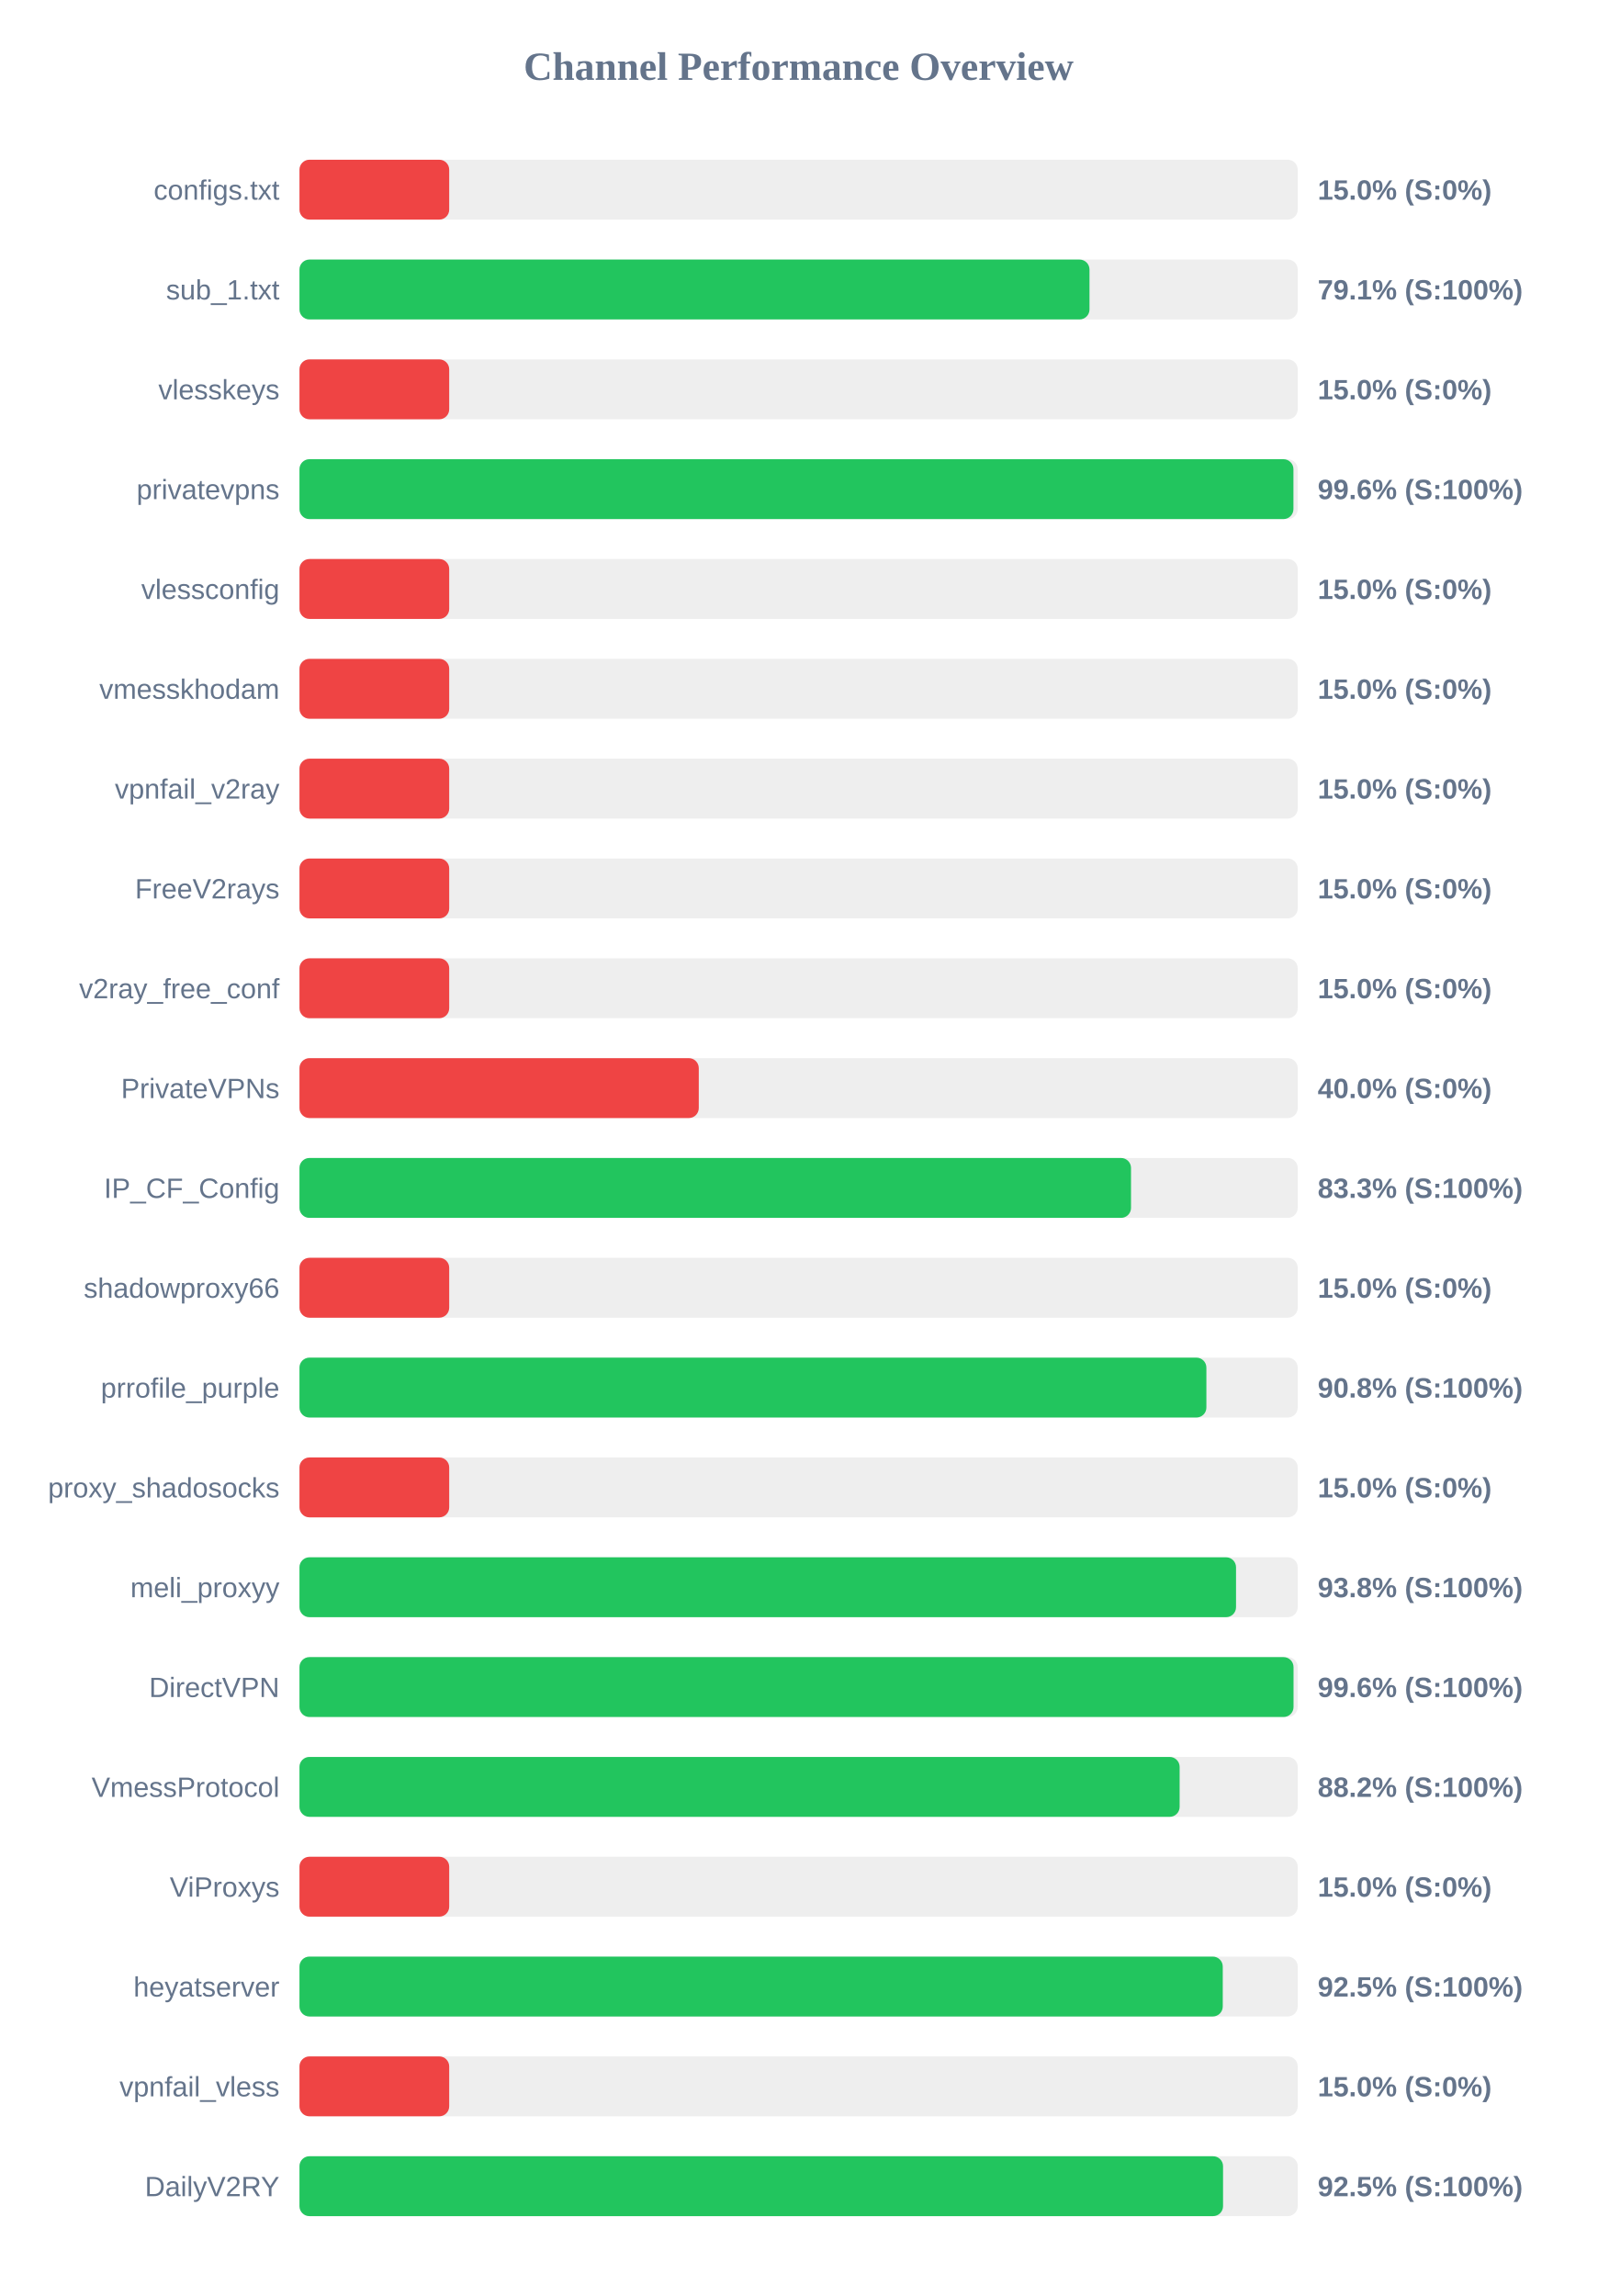
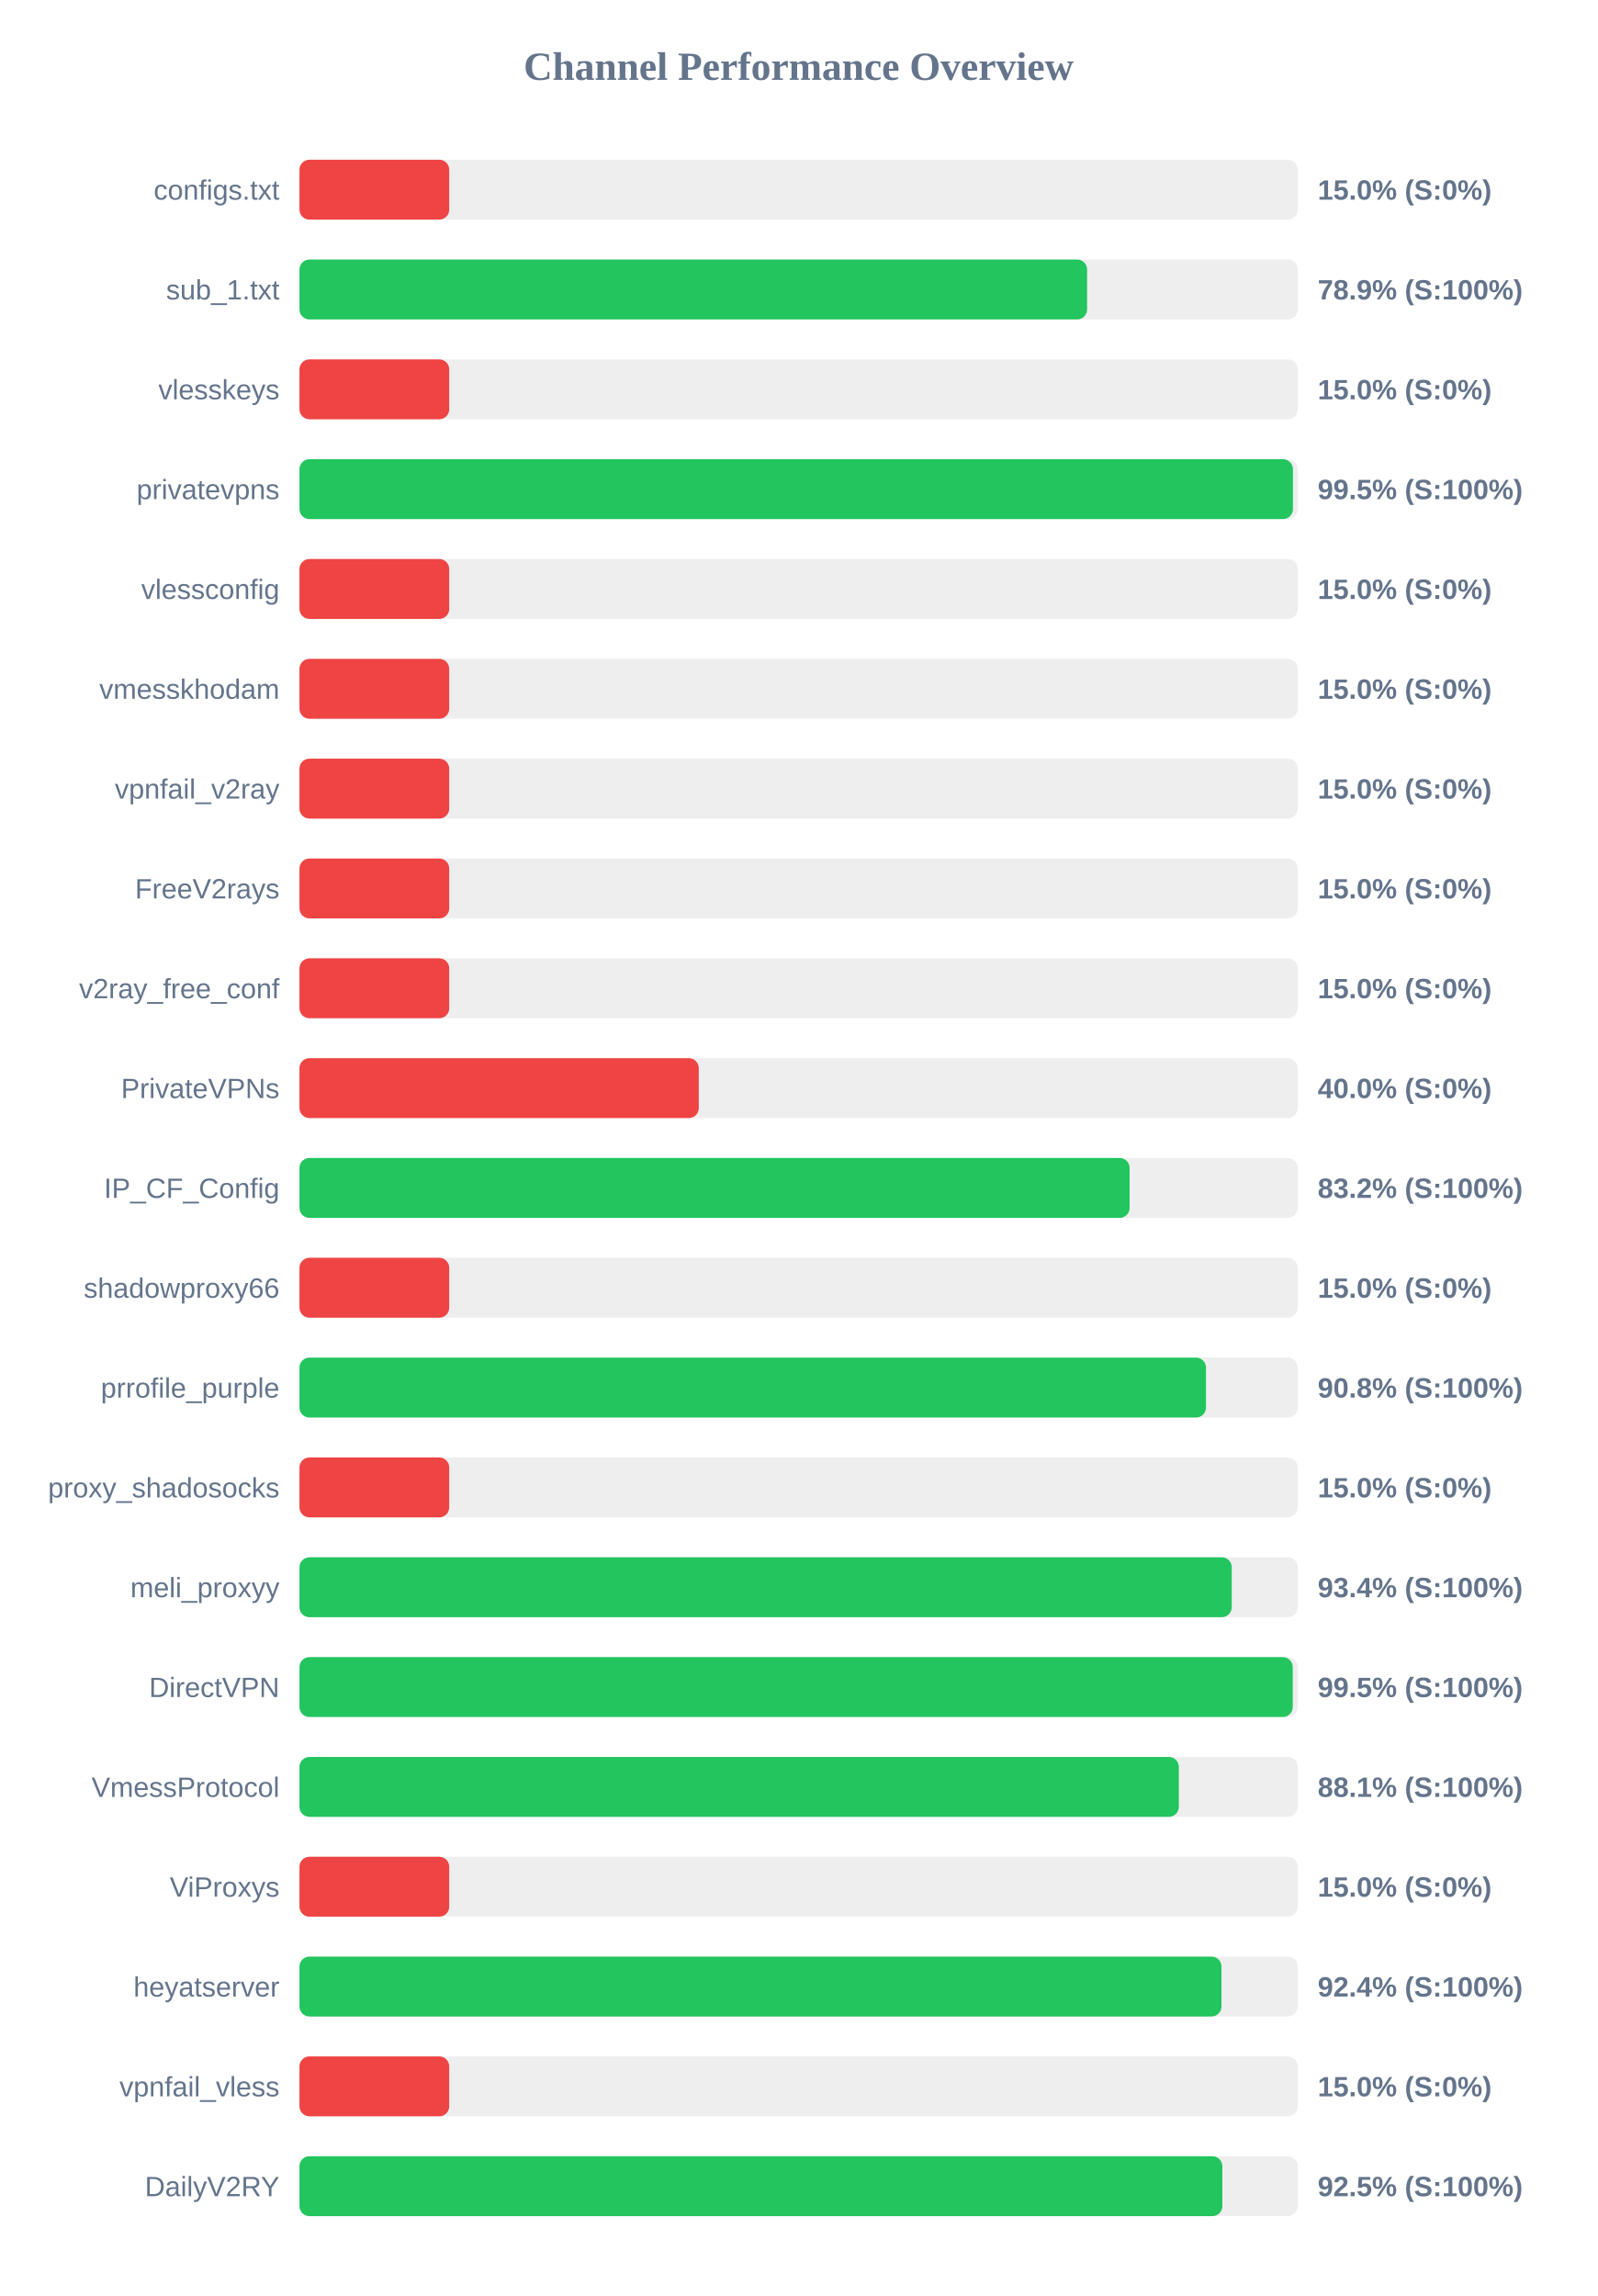
<svg xmlns="http://www.w3.org/2000/svg" width="800" height="1150" version="1.1">
  <style>
        .row { font: 14px Arial; fill: #64748b; }
        .score { font: bold 14px Arial; fill: #64748b; }
    </style>
  <text x="400" y="40" text-anchor="middle" font-size="20px" font-weight="bold" fill="#64748b">Channel Performance Overview</text>
  <rect x="150" y="80" width="500" height="30" fill="#eee" rx="5" />
  <rect x="150" y="80" width="75.0" height="30" fill="#ef4444" rx="5" />
  <text x="140" y="100" text-anchor="end" class="row">configs.txt</text>
  <text x="660" y="100" text-anchor="start" class="score">15.0% (S:0%)</text>
  <rect x="150" y="130" width="500" height="30" fill="#eee" rx="5" />
-   <rect x="150" y="130" width="395.7" height="30" fill="#22c55e" rx="5" />
+   <rect x="150" y="130" width="394.5" height="30" fill="#22c55e" rx="5" />
  <text x="140" y="150" text-anchor="end" class="row">sub_1.txt</text>
-   <text x="660" y="150" text-anchor="start" class="score">79.1% (S:100%)</text>
+   <text x="660" y="150" text-anchor="start" class="score">78.9% (S:100%)</text>
  <rect x="150" y="180" width="500" height="30" fill="#eee" rx="5" />
  <rect x="150" y="180" width="75.0" height="30" fill="#ef4444" rx="5" />
  <text x="140" y="200" text-anchor="end" class="row">vlesskeys</text>
  <text x="660" y="200" text-anchor="start" class="score">15.0% (S:0%)</text>
  <rect x="150" y="230" width="500" height="30" fill="#eee" rx="5" />
-   <rect x="150" y="230" width="497.85" height="30" fill="#22c55e" rx="5" />
+   <rect x="150" y="230" width="497.6" height="30" fill="#22c55e" rx="5" />
  <text x="140" y="250" text-anchor="end" class="row">privatevpns</text>
-   <text x="660" y="250" text-anchor="start" class="score">99.6% (S:100%)</text>
+   <text x="660" y="250" text-anchor="start" class="score">99.5% (S:100%)</text>
  <rect x="150" y="280" width="500" height="30" fill="#eee" rx="5" />
  <rect x="150" y="280" width="75.0" height="30" fill="#ef4444" rx="5" />
  <text x="140" y="300" text-anchor="end" class="row">vlessconfig</text>
  <text x="660" y="300" text-anchor="start" class="score">15.0% (S:0%)</text>
  <rect x="150" y="330" width="500" height="30" fill="#eee" rx="5" />
  <rect x="150" y="330" width="75.0" height="30" fill="#ef4444" rx="5" />
  <text x="140" y="350" text-anchor="end" class="row">vmesskhodam</text>
  <text x="660" y="350" text-anchor="start" class="score">15.0% (S:0%)</text>
  <rect x="150" y="380" width="500" height="30" fill="#eee" rx="5" />
  <rect x="150" y="380" width="75.0" height="30" fill="#ef4444" rx="5" />
  <text x="140" y="400" text-anchor="end" class="row">vpnfail_v2ray</text>
  <text x="660" y="400" text-anchor="start" class="score">15.0% (S:0%)</text>
  <rect x="150" y="430" width="500" height="30" fill="#eee" rx="5" />
  <rect x="150" y="430" width="75.0" height="30" fill="#ef4444" rx="5" />
  <text x="140" y="450" text-anchor="end" class="row">FreeV2rays</text>
  <text x="660" y="450" text-anchor="start" class="score">15.0% (S:0%)</text>
  <rect x="150" y="480" width="500" height="30" fill="#eee" rx="5" />
  <rect x="150" y="480" width="75.0" height="30" fill="#ef4444" rx="5" />
  <text x="140" y="500" text-anchor="end" class="row">v2ray_free_conf</text>
  <text x="660" y="500" text-anchor="start" class="score">15.0% (S:0%)</text>
  <rect x="150" y="530" width="500" height="30" fill="#eee" rx="5" />
  <rect x="150" y="530" width="200.0" height="30" fill="#ef4444" rx="5" />
  <text x="140" y="550" text-anchor="end" class="row">PrivateVPNs</text>
  <text x="660" y="550" text-anchor="start" class="score">40.0% (S:0%)</text>
  <rect x="150" y="580" width="500" height="30" fill="#eee" rx="5" />
-   <rect x="150" y="580" width="416.5" height="30" fill="#22c55e" rx="5" />
+   <rect x="150" y="580" width="415.8" height="30" fill="#22c55e" rx="5" />
  <text x="140" y="600" text-anchor="end" class="row">IP_CF_Config</text>
-   <text x="660" y="600" text-anchor="start" class="score">83.3% (S:100%)</text>
+   <text x="660" y="600" text-anchor="start" class="score">83.2% (S:100%)</text>
  <rect x="150" y="630" width="500" height="30" fill="#eee" rx="5" />
  <rect x="150" y="630" width="75.0" height="30" fill="#ef4444" rx="5" />
  <text x="140" y="650" text-anchor="end" class="row">shadowproxy66</text>
  <text x="660" y="650" text-anchor="start" class="score">15.0% (S:0%)</text>
  <rect x="150" y="680" width="500" height="30" fill="#eee" rx="5" />
-   <rect x="150" y="680" width="454.25" height="30" fill="#22c55e" rx="5" />
+   <rect x="150" y="680" width="454.05" height="30" fill="#22c55e" rx="5" />
  <text x="140" y="700" text-anchor="end" class="row">prrofile_purple</text>
  <text x="660" y="700" text-anchor="start" class="score">90.8% (S:100%)</text>
  <rect x="150" y="730" width="500" height="30" fill="#eee" rx="5" />
  <rect x="150" y="730" width="75.0" height="30" fill="#ef4444" rx="5" />
  <text x="140" y="750" text-anchor="end" class="row">proxy_shadosocks</text>
  <text x="660" y="750" text-anchor="start" class="score">15.0% (S:0%)</text>
  <rect x="150" y="780" width="500" height="30" fill="#eee" rx="5" />
-   <rect x="150" y="780" width="469.1" height="30" fill="#22c55e" rx="5" />
+   <rect x="150" y="780" width="466.95" height="30" fill="#22c55e" rx="5" />
  <text x="140" y="800" text-anchor="end" class="row">meli_proxyy</text>
-   <text x="660" y="800" text-anchor="start" class="score">93.8% (S:100%)</text>
+   <text x="660" y="800" text-anchor="start" class="score">93.4% (S:100%)</text>
  <rect x="150" y="830" width="500" height="30" fill="#eee" rx="5" />
-   <rect x="150" y="830" width="497.9" height="30" fill="#22c55e" rx="5" />
+   <rect x="150" y="830" width="497.5" height="30" fill="#22c55e" rx="5" />
  <text x="140" y="850" text-anchor="end" class="row">DirectVPN</text>
-   <text x="660" y="850" text-anchor="start" class="score">99.6% (S:100%)</text>
+   <text x="660" y="850" text-anchor="start" class="score">99.5% (S:100%)</text>
  <rect x="150" y="880" width="500" height="30" fill="#eee" rx="5" />
-   <rect x="150" y="880" width="440.85" height="30" fill="#22c55e" rx="5" />
+   <rect x="150" y="880" width="440.45" height="30" fill="#22c55e" rx="5" />
  <text x="140" y="900" text-anchor="end" class="row">VmessProtocol</text>
-   <text x="660" y="900" text-anchor="start" class="score">88.2% (S:100%)</text>
+   <text x="660" y="900" text-anchor="start" class="score">88.1% (S:100%)</text>
  <rect x="150" y="930" width="500" height="30" fill="#eee" rx="5" />
  <rect x="150" y="930" width="75.0" height="30" fill="#ef4444" rx="5" />
  <text x="140" y="950" text-anchor="end" class="row">ViProxys</text>
  <text x="660" y="950" text-anchor="start" class="score">15.0% (S:0%)</text>
  <rect x="150" y="980" width="500" height="30" fill="#eee" rx="5" />
-   <rect x="150" y="980" width="462.45" height="30" fill="#22c55e" rx="5" />
+   <rect x="150" y="980" width="461.8" height="30" fill="#22c55e" rx="5" />
  <text x="140" y="1000" text-anchor="end" class="row">heyatserver</text>
-   <text x="660" y="1000" text-anchor="start" class="score">92.5% (S:100%)</text>
+   <text x="660" y="1000" text-anchor="start" class="score">92.4% (S:100%)</text>
  <rect x="150" y="1030" width="500" height="30" fill="#eee" rx="5" />
  <rect x="150" y="1030" width="75.0" height="30" fill="#ef4444" rx="5" />
  <text x="140" y="1050" text-anchor="end" class="row">vpnfail_vless</text>
  <text x="660" y="1050" text-anchor="start" class="score">15.0% (S:0%)</text>
  <rect x="150" y="1080" width="500" height="30" fill="#eee" rx="5" />
-   <rect x="150" y="1080" width="462.6" height="30" fill="#22c55e" rx="5" />
+   <rect x="150" y="1080" width="462.25" height="30" fill="#22c55e" rx="5" />
  <text x="140" y="1100" text-anchor="end" class="row">DailyV2RY</text>
  <text x="660" y="1100" text-anchor="start" class="score">92.5% (S:100%)</text>
</svg>
